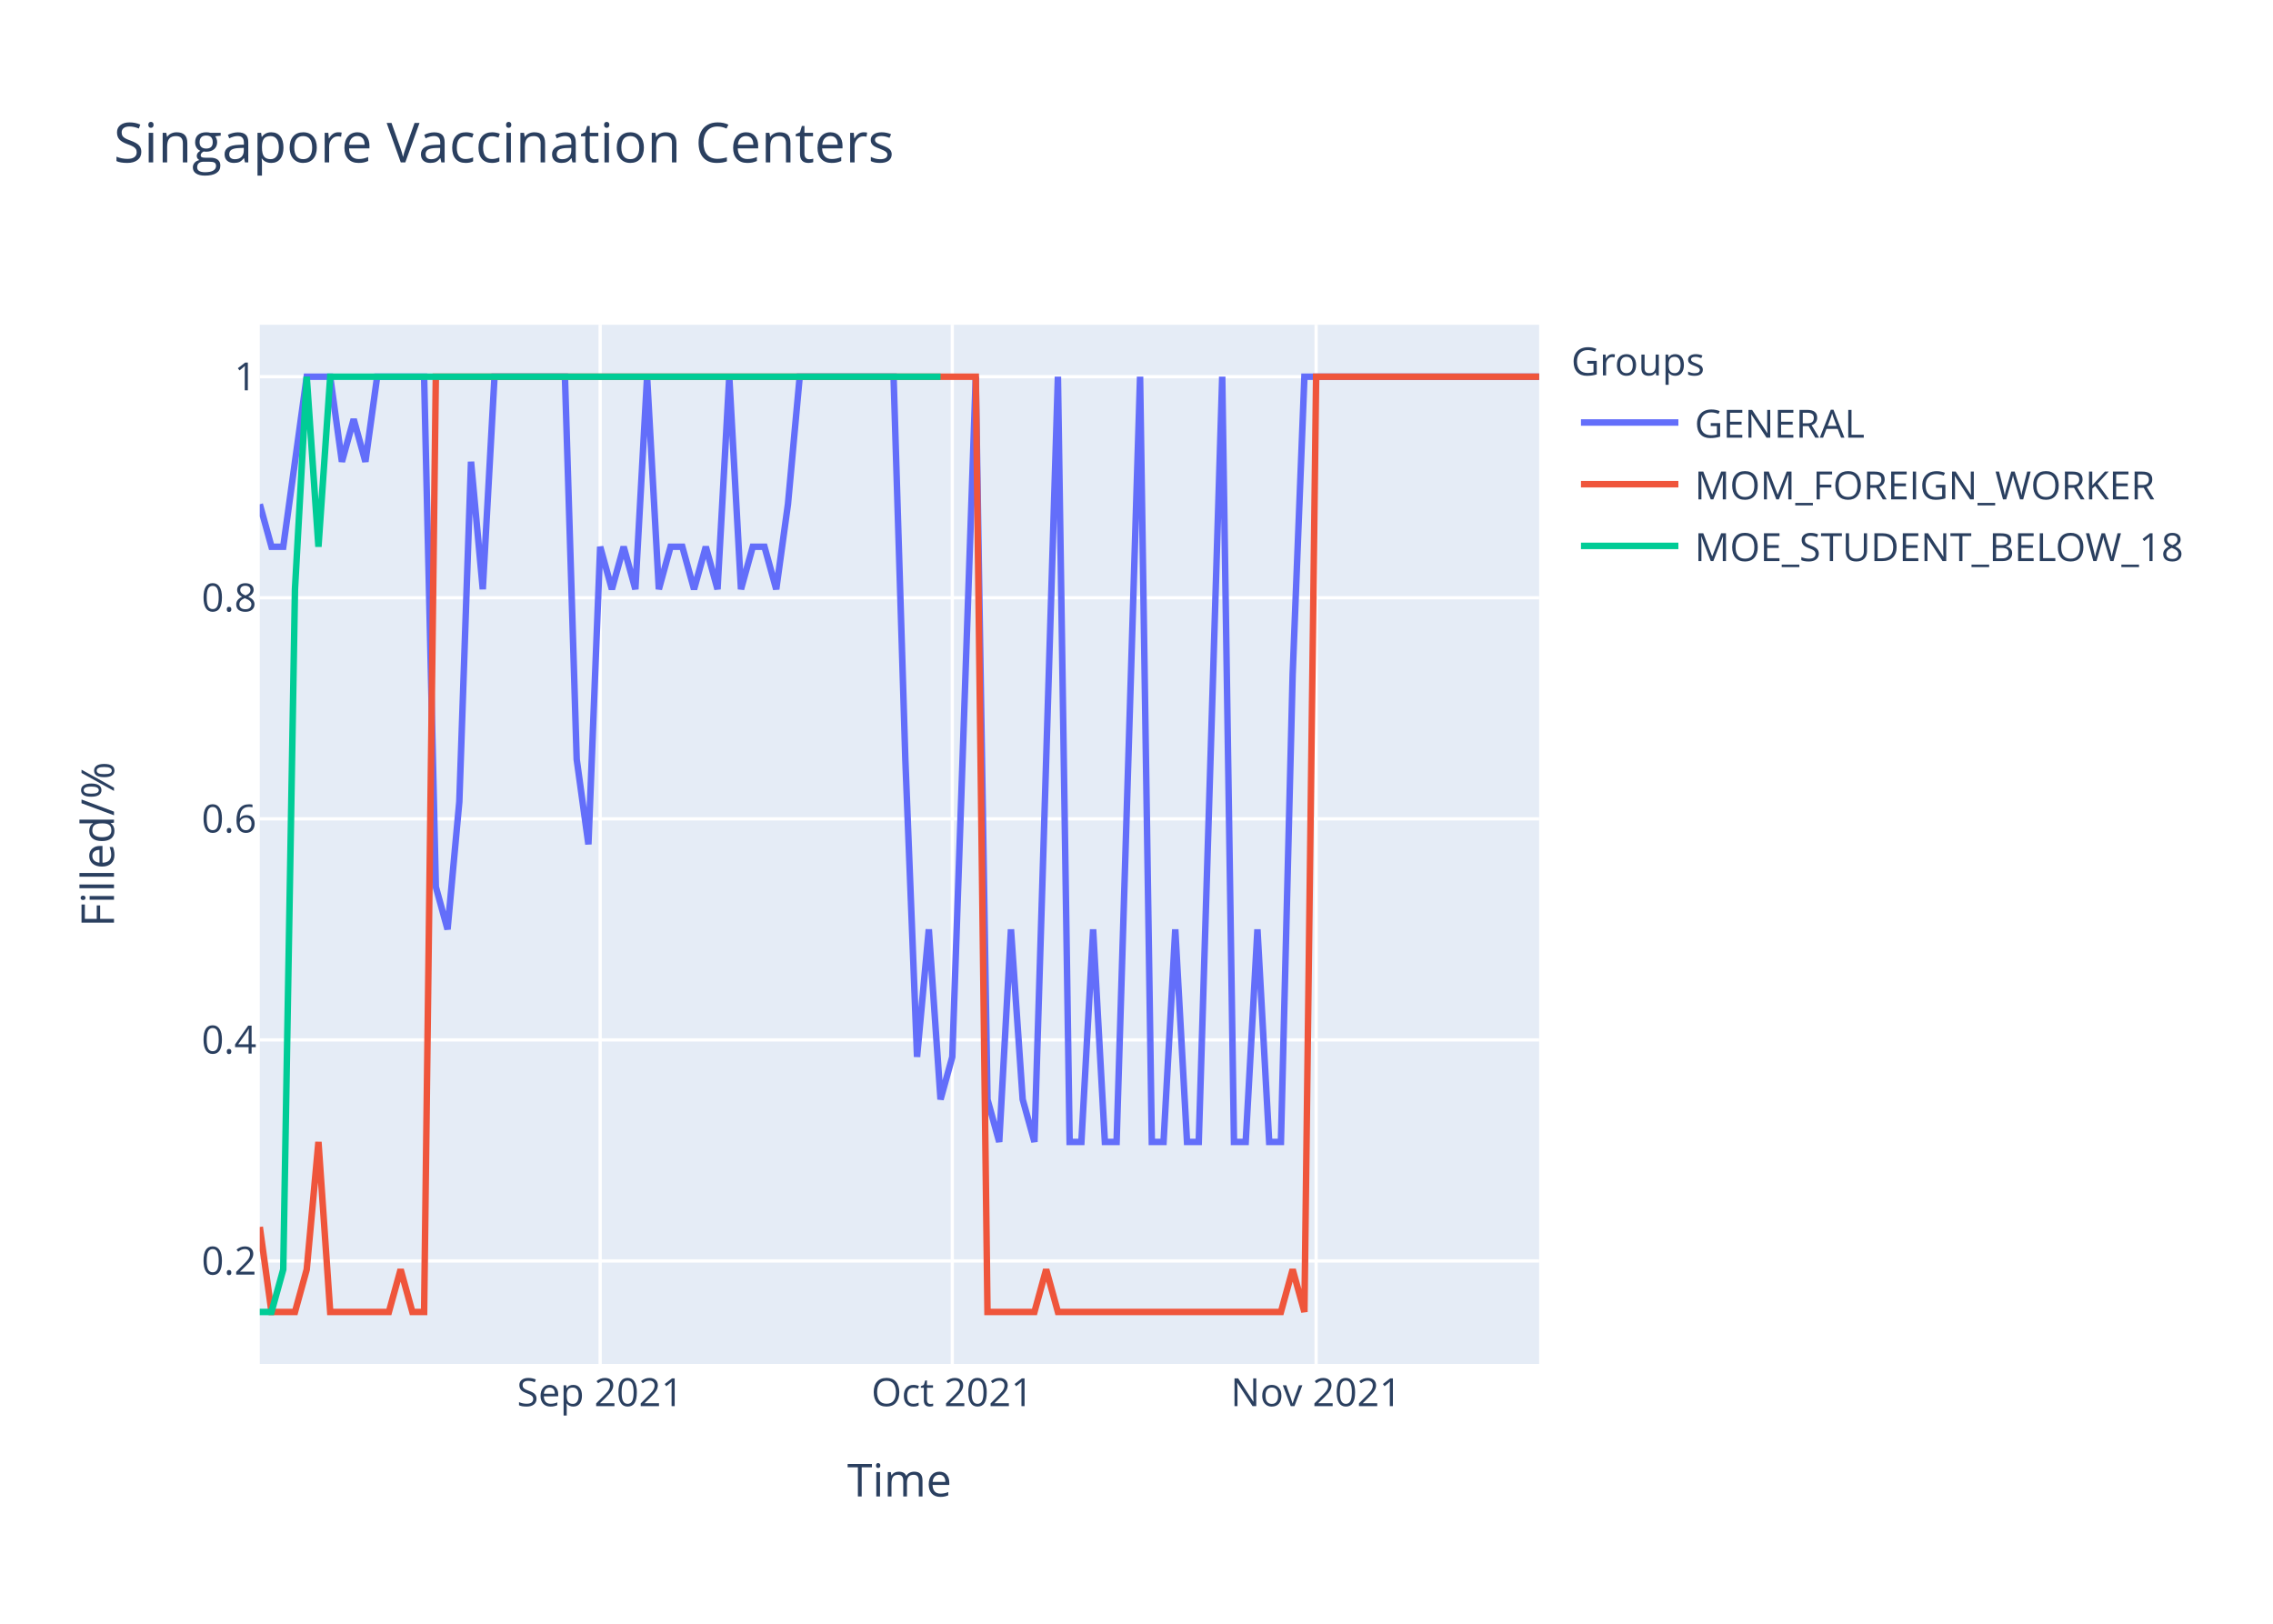
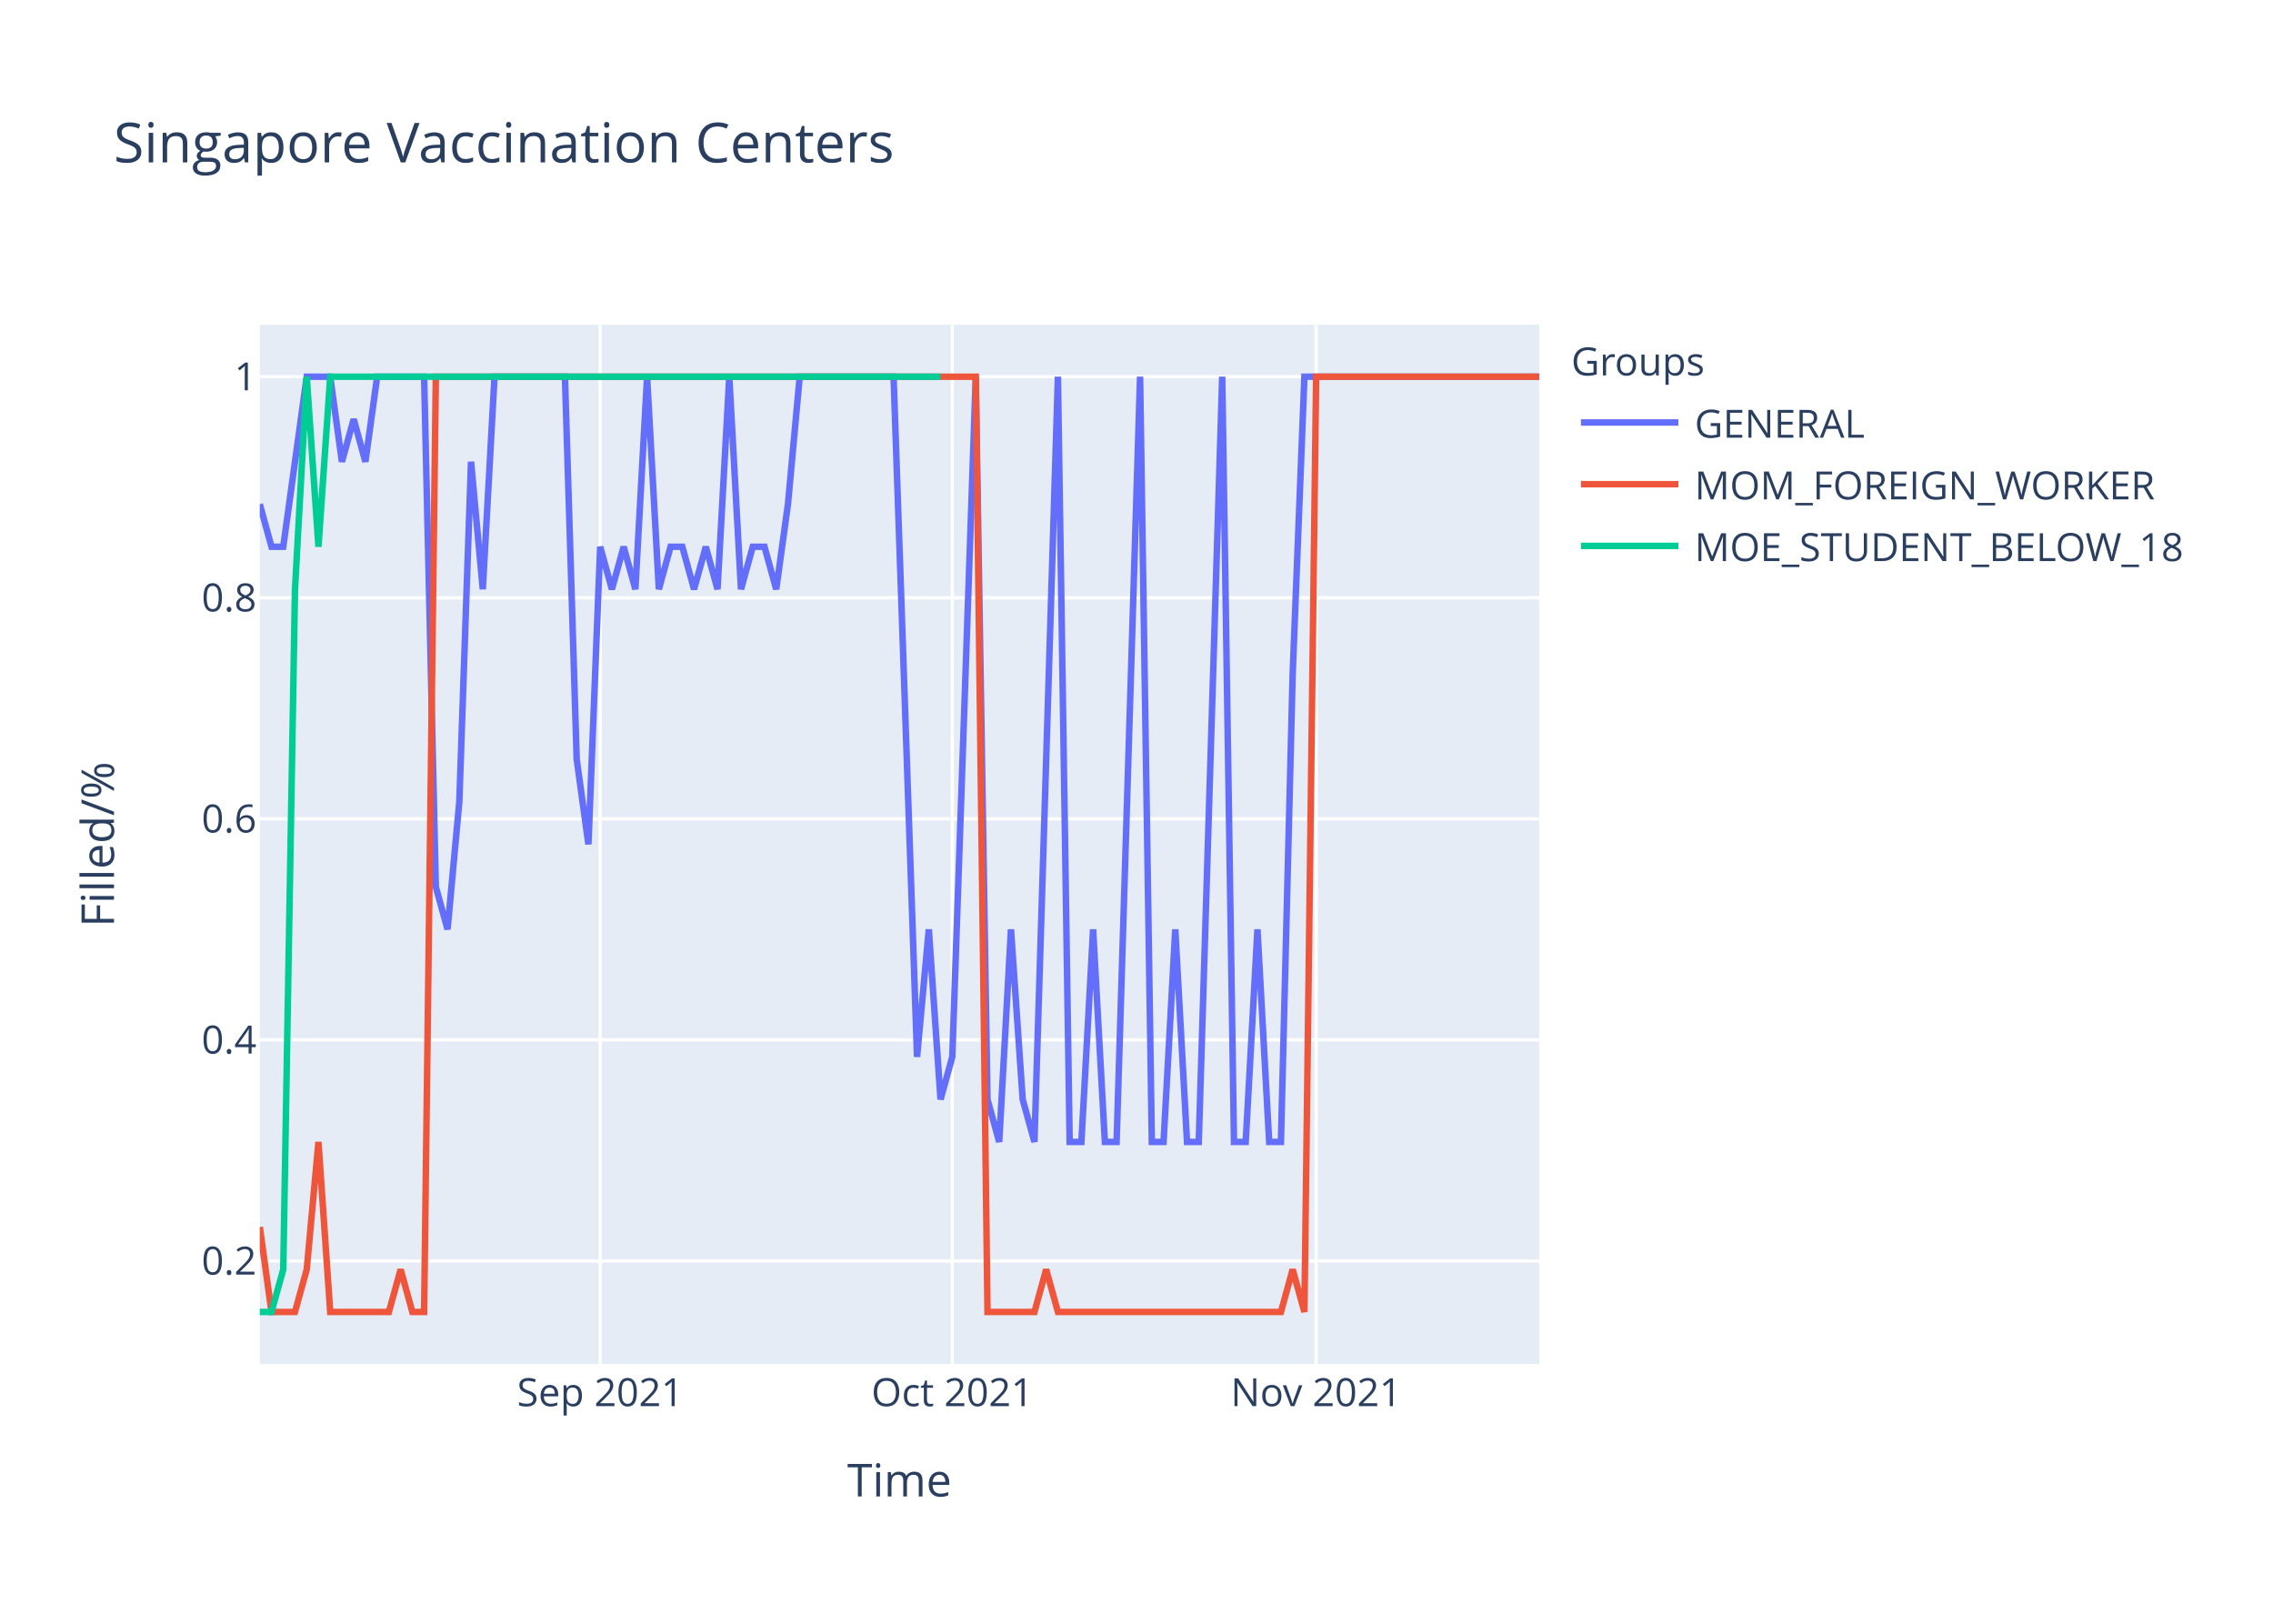
<svg xmlns="http://www.w3.org/2000/svg" class="main-svg" width="700" height="500" style="" viewBox="0 0 700 500">
  <rect x="0" y="0" width="700" height="500" style="fill: rgb(255, 255, 255); fill-opacity: 1;" />
-   <defs id="defs-5baaa2">
+   <defs id="defs-1723b5">
    <g class="clips">
-       <clipPath id="clip5baaa2xyplot" class="plotclip">
+       <clipPath id="clip1723b5xyplot" class="plotclip">
        <rect width="394" height="320" />
      </clipPath>
-       <clipPath class="axesclip" id="clip5baaa2x">
+       <clipPath class="axesclip" id="clip1723b5x">
        <rect x="80" y="0" width="394" height="500" />
      </clipPath>
-       <clipPath class="axesclip" id="clip5baaa2y">
+       <clipPath class="axesclip" id="clip1723b5y">
        <rect x="0" y="100" width="700" height="320" />
      </clipPath>
-       <clipPath class="axesclip" id="clip5baaa2xy">
+       <clipPath class="axesclip" id="clip1723b5xy">
        <rect x="80" y="100" width="394" height="320" />
      </clipPath>
    </g>
    <g class="gradients" />
  </defs>
  <g class="bglayer">
    <rect class="bg" x="80" y="100" width="394" height="320" style="fill: rgb(229, 236, 246); fill-opacity: 1; stroke-width: 0;" />
  </g>
  <g class="layer-below">
    <g class="imagelayer" />
    <g class="shapelayer" />
  </g>
  <g class="cartesianlayer">
    <g class="subplot xy">
      <g class="layer-subplot">
        <g class="shapelayer" />
        <g class="imagelayer" />
      </g>
      <g class="gridlayer">
        <g class="x">
          <path class="xgrid crisp" transform="translate(184.83,0)" d="M0,100v320" style="stroke: rgb(255, 255, 255); stroke-opacity: 1; stroke-width: 1px;" />
          <path class="xgrid crisp" transform="translate(293.27,0)" d="M0,100v320" style="stroke: rgb(255, 255, 255); stroke-opacity: 1; stroke-width: 1px;" />
          <path class="xgrid crisp" transform="translate(405.32,0)" d="M0,100v320" style="stroke: rgb(255, 255, 255); stroke-opacity: 1; stroke-width: 1px;" />
        </g>
        <g class="y">
          <path class="ygrid crisp" transform="translate(0,388.29)" d="M80,0h394" style="stroke: rgb(255, 255, 255); stroke-opacity: 1; stroke-width: 1px;" />
          <path class="ygrid crisp" transform="translate(0,320.22)" d="M80,0h394" style="stroke: rgb(255, 255, 255); stroke-opacity: 1; stroke-width: 1px;" />
          <path class="ygrid crisp" transform="translate(0,252.15)" d="M80,0h394" style="stroke: rgb(255, 255, 255); stroke-opacity: 1; stroke-width: 1px;" />
          <path class="ygrid crisp" transform="translate(0,184.07)" d="M80,0h394" style="stroke: rgb(255, 255, 255); stroke-opacity: 1; stroke-width: 1px;" />
          <path class="ygrid crisp" transform="translate(0,116)" d="M80,0h394" style="stroke: rgb(255, 255, 255); stroke-opacity: 1; stroke-width: 1px;" />
        </g>
      </g>
      <g class="zerolinelayer" />
      <path class="xlines-below" />
      <path class="ylines-below" />
      <g class="overlines-below" />
      <g class="xaxislayer-below" />
      <g class="yaxislayer-below" />
      <g class="overaxes-below" />
-       <g class="plot" transform="translate(80,100)" clip-path="url('#clip5baaa2xyplot')">
+       <g class="plot" transform="translate(80,100)" clip-path="url('#clip1723b5xyplot')">
        <g class="scatterlayer mlayer">
-           <g class="trace scatter tracea05c14" style="stroke-miterlimit: 2; opacity: 1;">
+           <g class="trace scatter traceb7780d" style="stroke-miterlimit: 2; opacity: 1;">
            <g class="fills" />
            <g class="errorbars" />
            <g class="lines">
-               <path class="js-line" d="M0,55.27L3.61,68.36L7.23,68.36L14.46,16L18.07,16L21.69,16L25.3,42.18L28.92,29.09L32.53,42.18L36.15,16L39.76,16L50.61,16L54.22,173.09L57.83,186.18L61.45,146.91L65.06,42.18L68.68,81.45L72.29,16L75.91,16L93.98,16L97.6,133.82L101.21,160L104.83,68.36L108.44,81.45L112.06,68.36L115.67,81.45L119.28,16L122.9,81.45L126.51,68.36L130.13,68.36L133.74,81.45L137.36,68.36L140.97,81.45L144.59,16L148.2,81.45L151.82,68.36L155.43,68.36L159.05,81.45L162.66,55.27L166.28,16L169.89,16L195.19,16L198.81,133.82L202.42,225.45L206.04,186.18L209.65,238.55L213.27,225.45L220.5,16L224.11,238.55L227.72,251.64L231.34,186.18L234.95,238.55L238.57,251.64L245.8,16L249.41,251.64L253.03,251.64L256.64,186.18L260.26,251.64L263.87,251.64L271.1,16L274.72,251.64L278.33,251.64L281.94,186.18L285.56,251.64L289.17,251.64L296.4,16L300.02,251.64L303.63,251.64L307.25,186.18L310.86,251.64L314.48,251.64L318.09,107.64L321.71,16L394,16" style="vector-effect: non-scaling-stroke; fill: none; stroke: rgb(99, 110, 250); stroke-opacity: 1; stroke-width: 2px; opacity: 1;" />
+               <path class="js-line" d="M0,55.27L3.61,68.36L7.23,68.36L14.46,16L18.07,16L21.69,16L25.3,42.18L28.92,29.09L32.53,42.18L36.15,16L39.76,16L50.61,16L54.22,173.09L57.83,186.18L61.45,146.91L65.06,42.18L68.68,81.45L72.29,16L75.91,16L93.98,16L97.6,133.82L101.21,160L104.83,68.36L108.44,81.45L112.06,68.36L115.67,81.45L119.28,16L122.9,81.45L126.51,68.36L130.13,68.36L133.74,81.45L137.36,68.36L140.97,81.45L144.59,16L148.2,81.45L151.82,68.36L155.43,68.36L159.05,81.45L162.66,55.27L166.28,16L169.89,16L195.19,16L198.81,120.73L202.42,225.45L206.04,186.18L209.65,238.55L213.27,225.45L220.5,16L224.11,238.55L227.72,251.64L231.34,186.18L234.95,238.55L238.57,251.64L245.8,16L249.41,251.64L253.03,251.64L256.64,186.18L260.26,251.64L263.87,251.64L271.1,16L274.72,251.64L278.33,251.64L281.94,186.18L285.56,251.64L289.17,251.64L296.4,16L300.02,251.64L303.63,251.64L307.25,186.18L310.86,251.64L314.48,251.64L318.09,107.64L321.71,16L394,16" style="vector-effect: non-scaling-stroke; fill: none; stroke: rgb(99, 110, 250); stroke-opacity: 1; stroke-width: 2px; opacity: 1;" />
            </g>
            <g class="points" />
            <g class="text" />
          </g>
-           <g class="trace scatter traceaa3111" style="stroke-miterlimit: 2; opacity: 1;">
+           <g class="trace scatter trace539a81" style="stroke-miterlimit: 2; opacity: 1;">
            <g class="fills" />
            <g class="errorbars" />
            <g class="lines">
              <path class="js-line" d="M0,277.82L3.61,304L7.23,304L10.84,304L14.46,290.91L18.07,251.64L21.69,304L39.76,304L43.38,290.91L46.99,304L50.61,304L54.22,16L57.83,16L220.5,16L224.11,304L238.57,304L242.18,290.91L245.8,304L249.41,304L314.48,304L318.09,290.91L321.71,304L325.32,16L394,16" style="vector-effect: non-scaling-stroke; fill: none; stroke: rgb(239, 85, 59); stroke-opacity: 1; stroke-width: 2px; opacity: 1;" />
            </g>
            <g class="points" />
            <g class="text" />
          </g>
-           <g class="trace scatter trace4858b3" style="stroke-miterlimit: 2; opacity: 1;">
+           <g class="trace scatter trace8c8901" style="stroke-miterlimit: 2; opacity: 1;">
            <g class="fills" />
            <g class="errorbars" />
            <g class="lines">
              <path class="js-line" d="M0,304L3.61,304L7.23,290.91L10.84,81.45L14.46,16L18.07,68.36L21.69,16L209.65,16" style="vector-effect: non-scaling-stroke; fill: none; stroke: rgb(0, 204, 150); stroke-opacity: 1; stroke-width: 2px; opacity: 1;" />
            </g>
            <g class="points" />
            <g class="text" />
          </g>
        </g>
      </g>
      <g class="overplot" />
      <path class="xlines-above crisp" d="M0,0" style="fill: none;" />
      <path class="ylines-above crisp" d="M0,0" style="fill: none;" />
      <g class="overlines-above" />
      <g class="xaxislayer-above">
        <g class="xtick">
          <text text-anchor="middle" x="0" y="433" transform="translate(184.83,0)" style="font-family: 'Open Sans', verdana, arial, sans-serif; font-size: 12px; fill: rgb(42, 63, 95); fill-opacity: 1; white-space: pre;">Sep 2021</text>
        </g>
        <g class="xtick">
          <text text-anchor="middle" x="0" y="433" transform="translate(293.27,0)" style="font-family: 'Open Sans', verdana, arial, sans-serif; font-size: 12px; fill: rgb(42, 63, 95); fill-opacity: 1; white-space: pre;">Oct 2021</text>
        </g>
        <g class="xtick">
          <text text-anchor="middle" x="0" y="433" transform="translate(405.32,0)" style="font-family: 'Open Sans', verdana, arial, sans-serif; font-size: 12px; fill: rgb(42, 63, 95); fill-opacity: 1; white-space: pre;">Nov 2021</text>
        </g>
      </g>
      <g class="yaxislayer-above">
        <g class="ytick">
          <text text-anchor="end" x="79" y="4.2" transform="translate(0,388.29)" style="font-family: 'Open Sans', verdana, arial, sans-serif; font-size: 12px; fill: rgb(42, 63, 95); fill-opacity: 1; white-space: pre;">0.2</text>
        </g>
        <g class="ytick">
          <text text-anchor="end" x="79" y="4.2" transform="translate(0,320.22)" style="font-family: 'Open Sans', verdana, arial, sans-serif; font-size: 12px; fill: rgb(42, 63, 95); fill-opacity: 1; white-space: pre;">0.4</text>
        </g>
        <g class="ytick">
          <text text-anchor="end" x="79" y="4.2" transform="translate(0,252.15)" style="font-family: 'Open Sans', verdana, arial, sans-serif; font-size: 12px; fill: rgb(42, 63, 95); fill-opacity: 1; white-space: pre;">0.6</text>
        </g>
        <g class="ytick">
          <text text-anchor="end" x="79" y="4.2" transform="translate(0,184.07)" style="font-family: 'Open Sans', verdana, arial, sans-serif; font-size: 12px; fill: rgb(42, 63, 95); fill-opacity: 1; white-space: pre;">0.8</text>
        </g>
        <g class="ytick">
          <text text-anchor="end" x="79" y="4.2" transform="translate(0,116)" style="font-family: 'Open Sans', verdana, arial, sans-serif; font-size: 12px; fill: rgb(42, 63, 95); fill-opacity: 1; white-space: pre;">1</text>
        </g>
      </g>
      <g class="overaxes-above" />
    </g>
  </g>
  <g class="polarlayer" />
  <g class="ternarylayer" />
  <g class="geolayer" />
  <g class="funnelarealayer" />
  <g class="pielayer" />
  <g class="treemaplayer" />
  <g class="sunburstlayer" />
  <g class="glimages" />
-   <defs id="topdefs-5baaa2">
+   <defs id="topdefs-1723b5">
    <g class="clips" />
-     <clipPath id="legend5baaa2">
+     <clipPath id="legend1723b5">
      <rect width="206" height="83" x="0" y="0" />
    </clipPath>
  </defs>
  <g class="layer-above">
    <g class="imagelayer" />
    <g class="shapelayer" />
  </g>
  <g class="infolayer">
    <g class="legend" pointer-events="all" transform="translate(481.88,100)">
      <rect class="bg" shape-rendering="crispEdges" width="206" height="83" x="0" y="0" style="stroke: rgb(68, 68, 68); stroke-opacity: 1; fill: rgb(255, 255, 255); fill-opacity: 1; stroke-width: 0px;" />
-       <g class="scrollbox" transform="" clip-path="url('#legend5baaa2')">
+       <g class="scrollbox" transform="" clip-path="url('#legend1723b5')">
        <text class="legendtitletext" text-anchor="start" x="2" y="15.6" style="font-family: 'Open Sans', verdana, arial, sans-serif; font-size: 12px; fill: rgb(42, 63, 95); fill-opacity: 1; white-space: pre;">Groups</text>
        <g class="groups" transform="">
          <g class="traces" transform="translate(0,30.1)" style="opacity: 1;">
            <text class="legendtext" text-anchor="start" x="40" y="4.68" style="font-family: 'Open Sans', verdana, arial, sans-serif; font-size: 12px; fill: rgb(42, 63, 95); fill-opacity: 1; white-space: pre;">GENERAL</text>
            <g class="layers" style="opacity: 1;">
              <g class="legendfill" />
              <g class="legendlines">
                <path class="js-line" d="M5,0h30" style="fill: none; stroke: rgb(99, 110, 250); stroke-opacity: 1; stroke-width: 2px;" />
              </g>
              <g class="legendsymbols">
                <g class="legendpoints" />
              </g>
            </g>
            <rect class="legendtoggle" x="0" y="-9.5" width="200.906" height="19" style="fill: rgb(0, 0, 0); fill-opacity: 0;" />
          </g>
        </g>
        <g class="groups" transform="">
          <g class="traces" transform="translate(0,49.1)" style="opacity: 1;">
            <text class="legendtext" text-anchor="start" x="40" y="4.68" style="font-family: 'Open Sans', verdana, arial, sans-serif; font-size: 12px; fill: rgb(42, 63, 95); fill-opacity: 1; white-space: pre;">MOM_FOREIGN_WORKER</text>
            <g class="layers" style="opacity: 1;">
              <g class="legendfill" />
              <g class="legendlines">
                <path class="js-line" d="M5,0h30" style="fill: none; stroke: rgb(239, 85, 59); stroke-opacity: 1; stroke-width: 2px;" />
              </g>
              <g class="legendsymbols">
                <g class="legendpoints" />
              </g>
            </g>
            <rect class="legendtoggle" x="0" y="-9.5" width="200.906" height="19" style="fill: rgb(0, 0, 0); fill-opacity: 0;" />
          </g>
        </g>
        <g class="groups" transform="">
          <g class="traces" transform="translate(0,68.1)" style="opacity: 1;">
            <text class="legendtext" text-anchor="start" x="40" y="4.68" style="font-family: 'Open Sans', verdana, arial, sans-serif; font-size: 12px; fill: rgb(42, 63, 95); fill-opacity: 1; white-space: pre;">MOE_STUDENT_BELOW_18</text>
            <g class="layers" style="opacity: 1;">
              <g class="legendfill" />
              <g class="legendlines">
                <path class="js-line" d="M5,0h30" style="fill: none; stroke: rgb(0, 204, 150); stroke-opacity: 1; stroke-width: 2px;" />
              </g>
              <g class="legendsymbols">
                <g class="legendpoints" />
              </g>
            </g>
            <rect class="legendtoggle" x="0" y="-9.5" width="200.906" height="19" style="fill: rgb(0, 0, 0); fill-opacity: 0;" />
          </g>
        </g>
      </g>
      <rect class="scrollbar" rx="20" ry="3" width="0" height="0" x="0" y="0" style="fill: rgb(128, 139, 164); fill-opacity: 1;" />
    </g>
    <g class="g-gtitle">
      <text class="gtitle" x="35" y="50" text-anchor="start" dy="0em" style="font-family: 'Open Sans', verdana, arial, sans-serif; font-size: 17px; fill: rgb(42, 63, 95); opacity: 1; font-weight: normal; white-space: pre;">Singapore Vaccination Centers</text>
    </g>
    <g class="g-xtitle">
      <text class="xtitle" x="277" y="460.8" text-anchor="middle" style="font-family: 'Open Sans', verdana, arial, sans-serif; font-size: 14px; fill: rgb(42, 63, 95); opacity: 1; font-weight: normal; white-space: pre;">Time</text>
    </g>
    <g class="g-ytitle">
      <text class="ytitle" transform="rotate(-90,35.10625,260)" x="35.106" y="260" text-anchor="middle" style="font-family: 'Open Sans', verdana, arial, sans-serif; font-size: 14px; fill: rgb(42, 63, 95); opacity: 1; font-weight: normal; white-space: pre;">Filled/%</text>
    </g>
  </g>
</svg>
